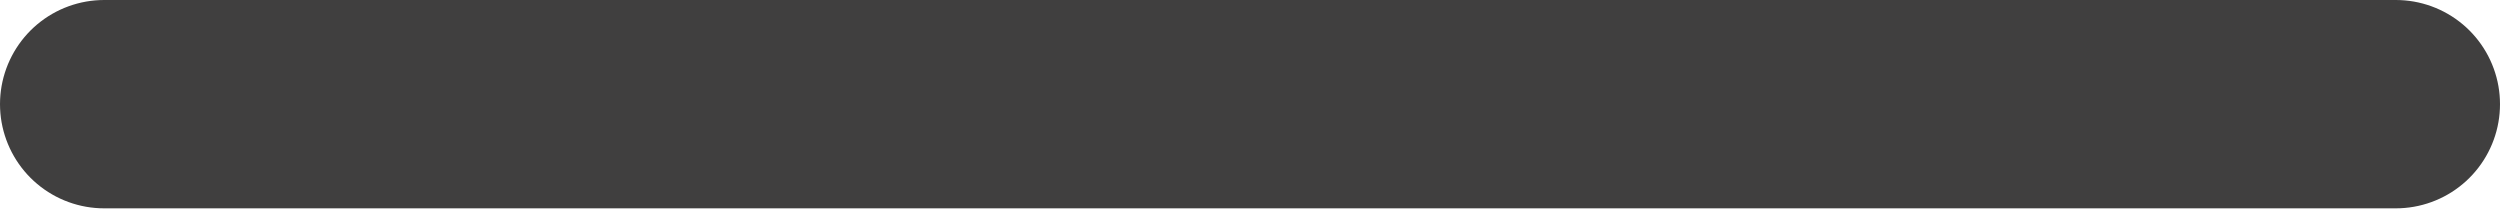
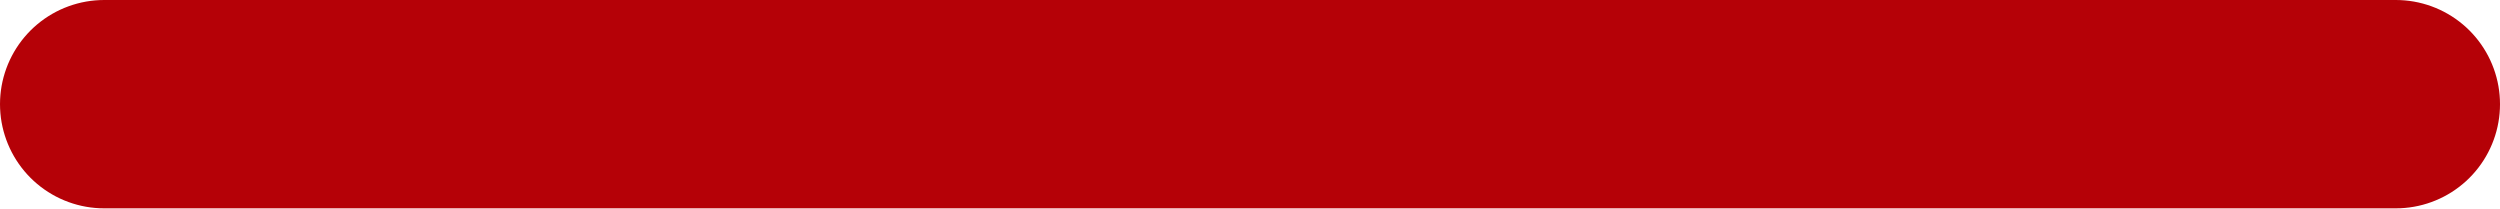
<svg xmlns="http://www.w3.org/2000/svg" width="24" height="2" viewBox="0 0 24 2" fill="none">
-   <line x1="1" y1="1" x2="23" y2="1" stroke="#403F3F" stroke-width="2" stroke-linecap="round" />
+   <line x1="1" y1="1" x2="23" y2="1" stroke="#B50107" stroke-width="2" stroke-linecap="round" />
</svg>
